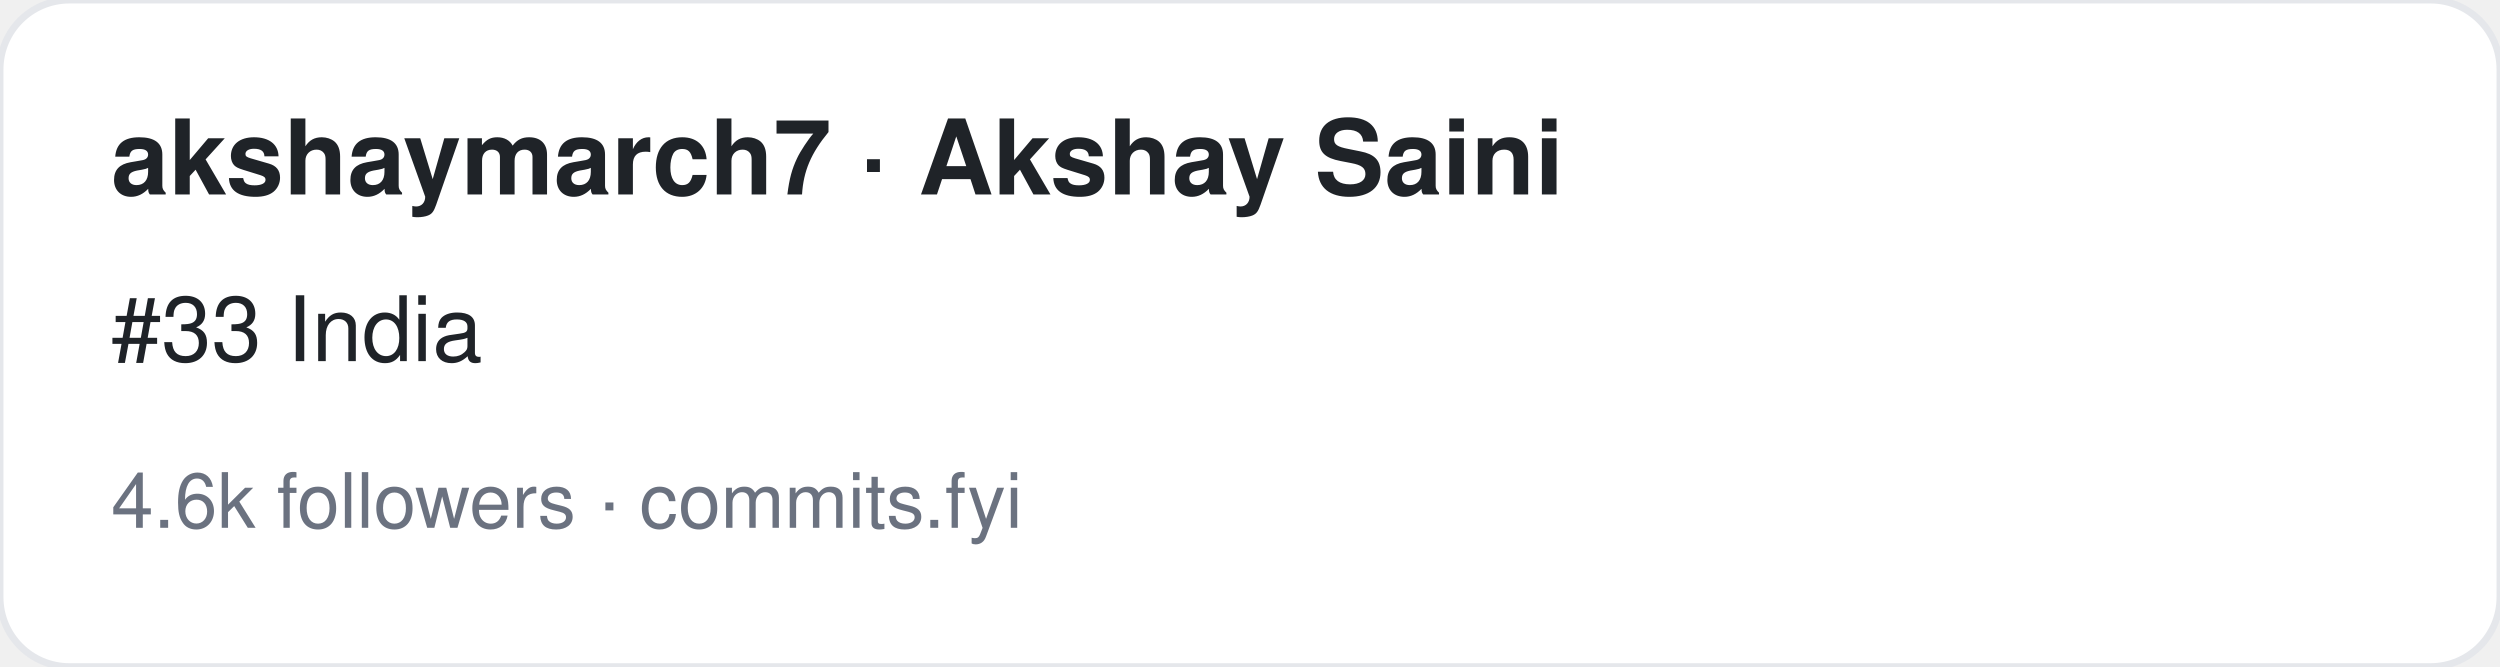
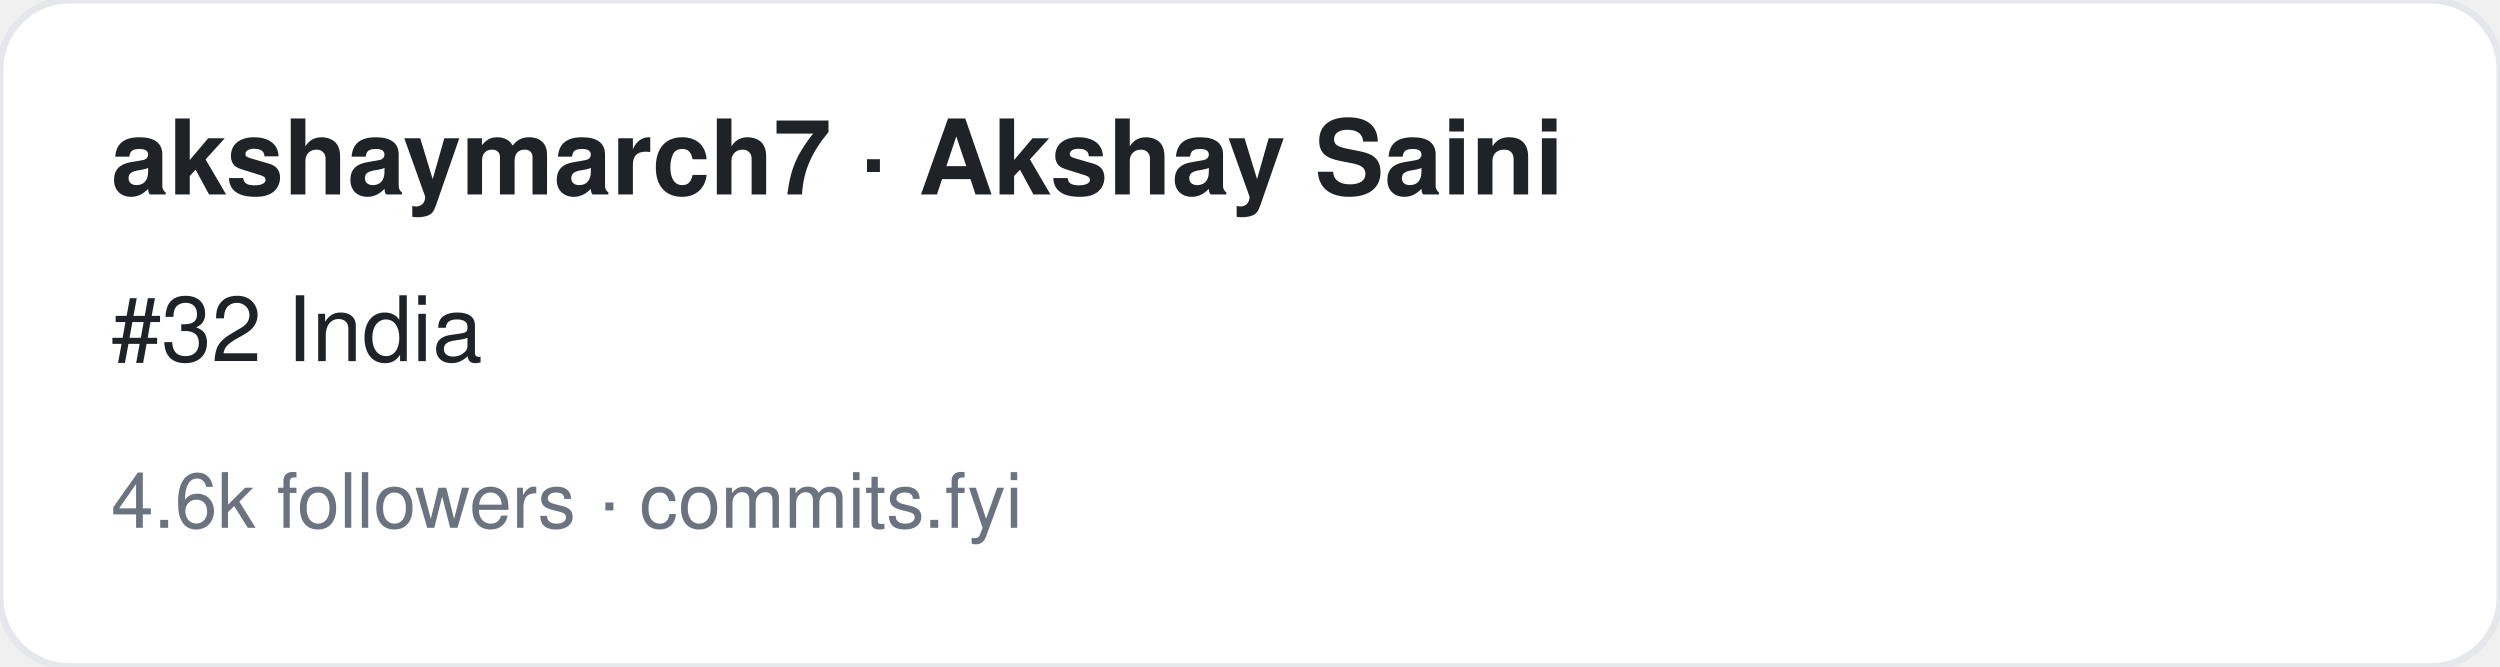
<svg xmlns="http://www.w3.org/2000/svg" width="360" height="96" viewBox="0 0 360 96" font-family="-apple-system,BlinkMacSystemFont,Segoe UI,Helvetica,Arial,sans-serif">
  <rect width="360" height="96" rx="10" fill="#ffffff" stroke="#e5e7eb" />
  <text x="16" y="28" font-size="15" font-weight="700" fill="#1f2328">akshaymarch7 · Akshay Saini</text>
-   <text x="16" y="52" font-size="13" fill="#1f2328">#33 India</text>
+   <text x="16" y="52" font-size="13" fill="#1f2328">#32 India</text>
  <text x="16" y="76" font-size="11" fill="#6b7280">4.6k followers · commits.fyi</text>
</svg>
